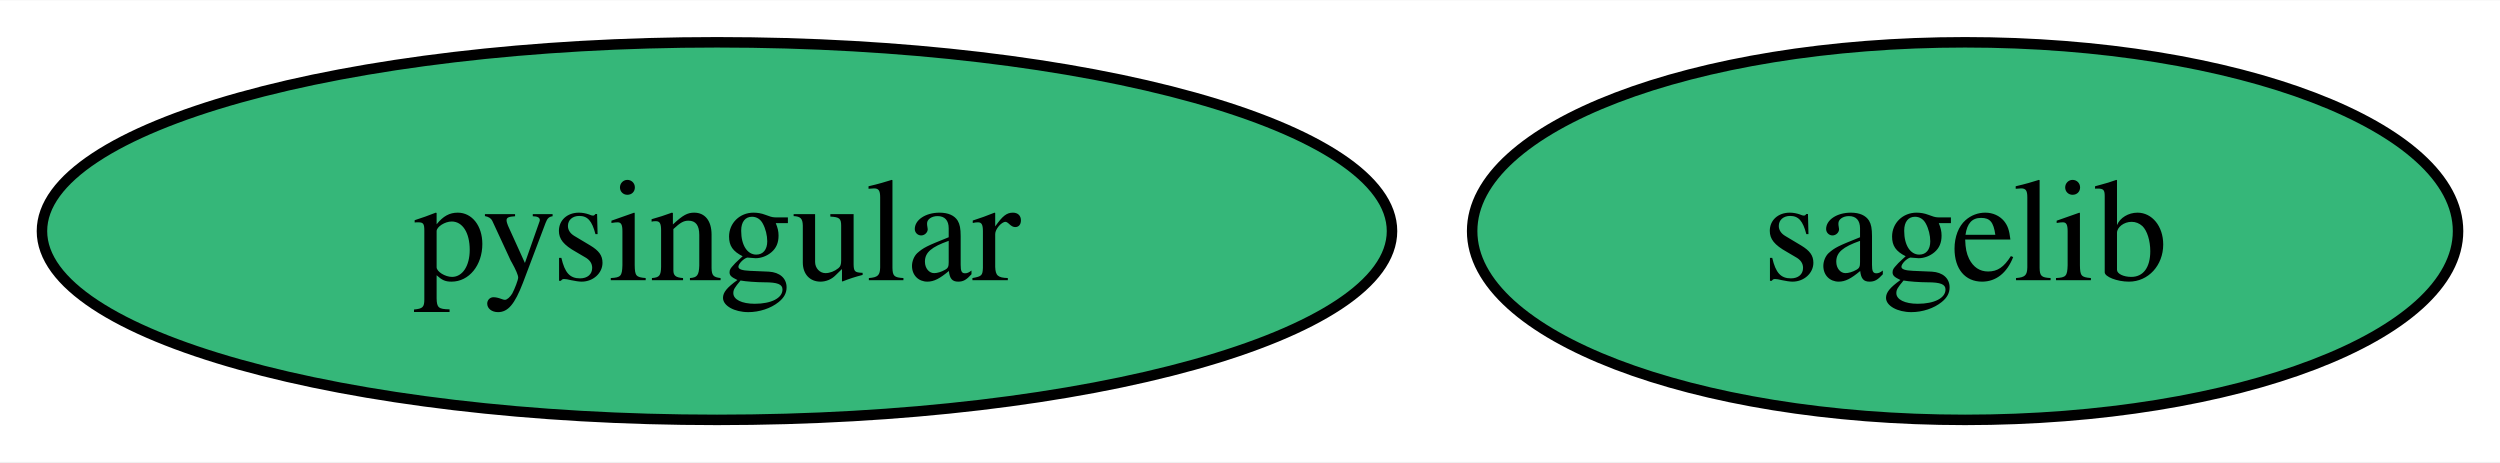
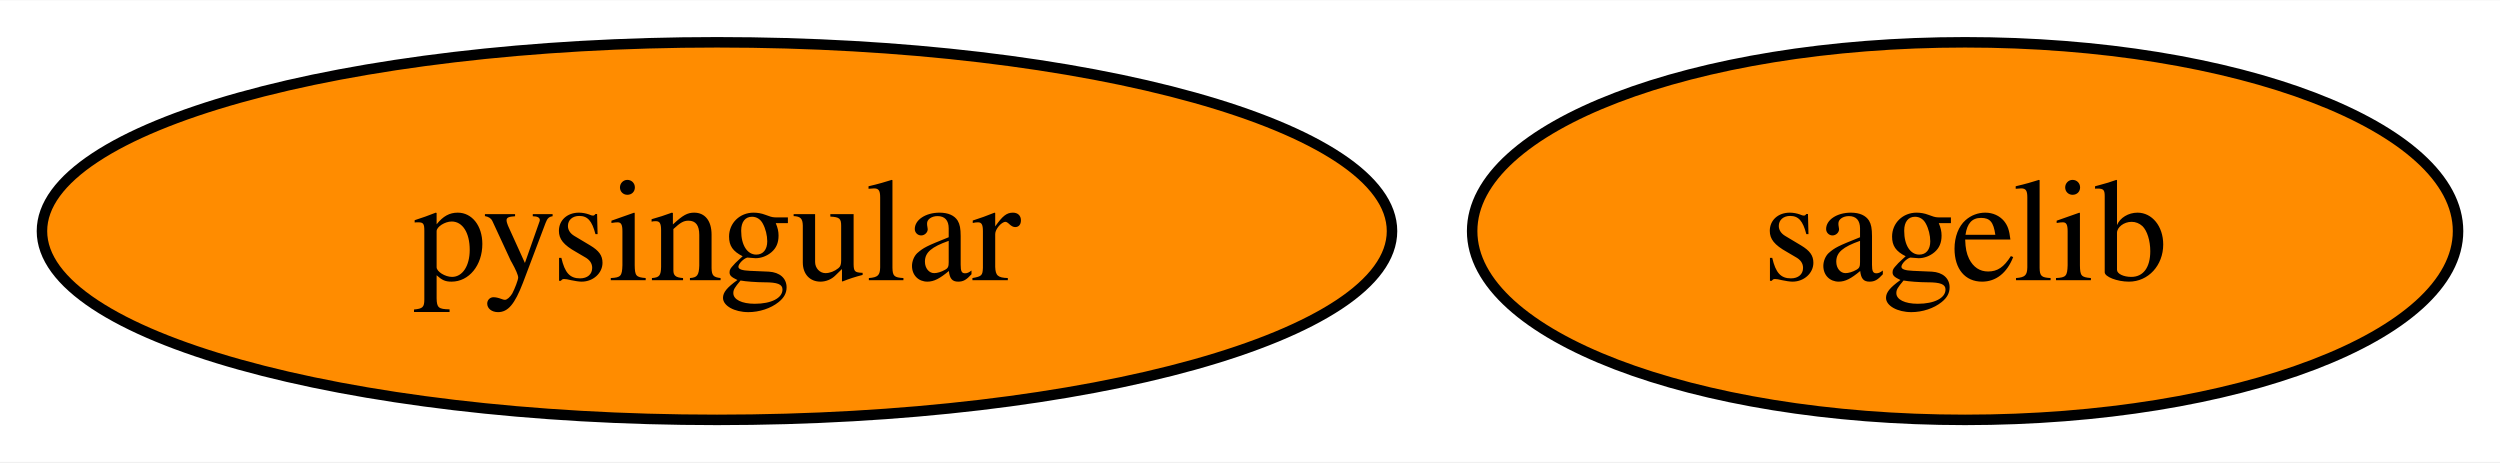
<svg xmlns="http://www.w3.org/2000/svg" xmlns:xlink="http://www.w3.org/1999/xlink" width="238pt" height="44pt" viewBox="0.00 0.00 238.36 44.00">
  <g id="graph0" class="graph" transform="scale(1 1) rotate(0) translate(4 40)">
    <polygon fill="white" stroke="none" points="-4,4 -4,-40 234.36,-40 234.36,4 -4,4" />
    <g id="node1" class="node">
      <g id="a_node1">
        <a xlink:href="https://github.com/conda-forge/sagelib-feedstock" xlink:title="sagelib">
-           <ellipse fill="#35b779" stroke="black" cx="183.36" cy="-18" rx="47" ry="18" />
+           <ellipse fill="#ff8c00" stroke="black" cx="183.36" cy="-18" rx="47" ry="18" />
          <text text-anchor="middle" x="183.36" y="-13.32" font-family="Times,serif" font-size="14.00">sagelib</text>
        </a>
      </g>
    </g>
    <g id="node2" class="node">
      <g id="a_node2">
        <a xlink:href="https://github.com/conda-forge/pysingular-feedstock" xlink:title="pysingular">
-           <ellipse fill="#35b779" stroke="black" cx="64.36" cy="-18" rx="64.36" ry="18" />
+           <ellipse fill="#ff8c00" stroke="black" cx="64.36" cy="-18" rx="64.36" ry="18" />
          <text text-anchor="middle" x="64.36" y="-13.32" font-family="Times,serif" font-size="14.00">pysingular</text>
        </a>
      </g>
    </g>
  </g>
</svg>
